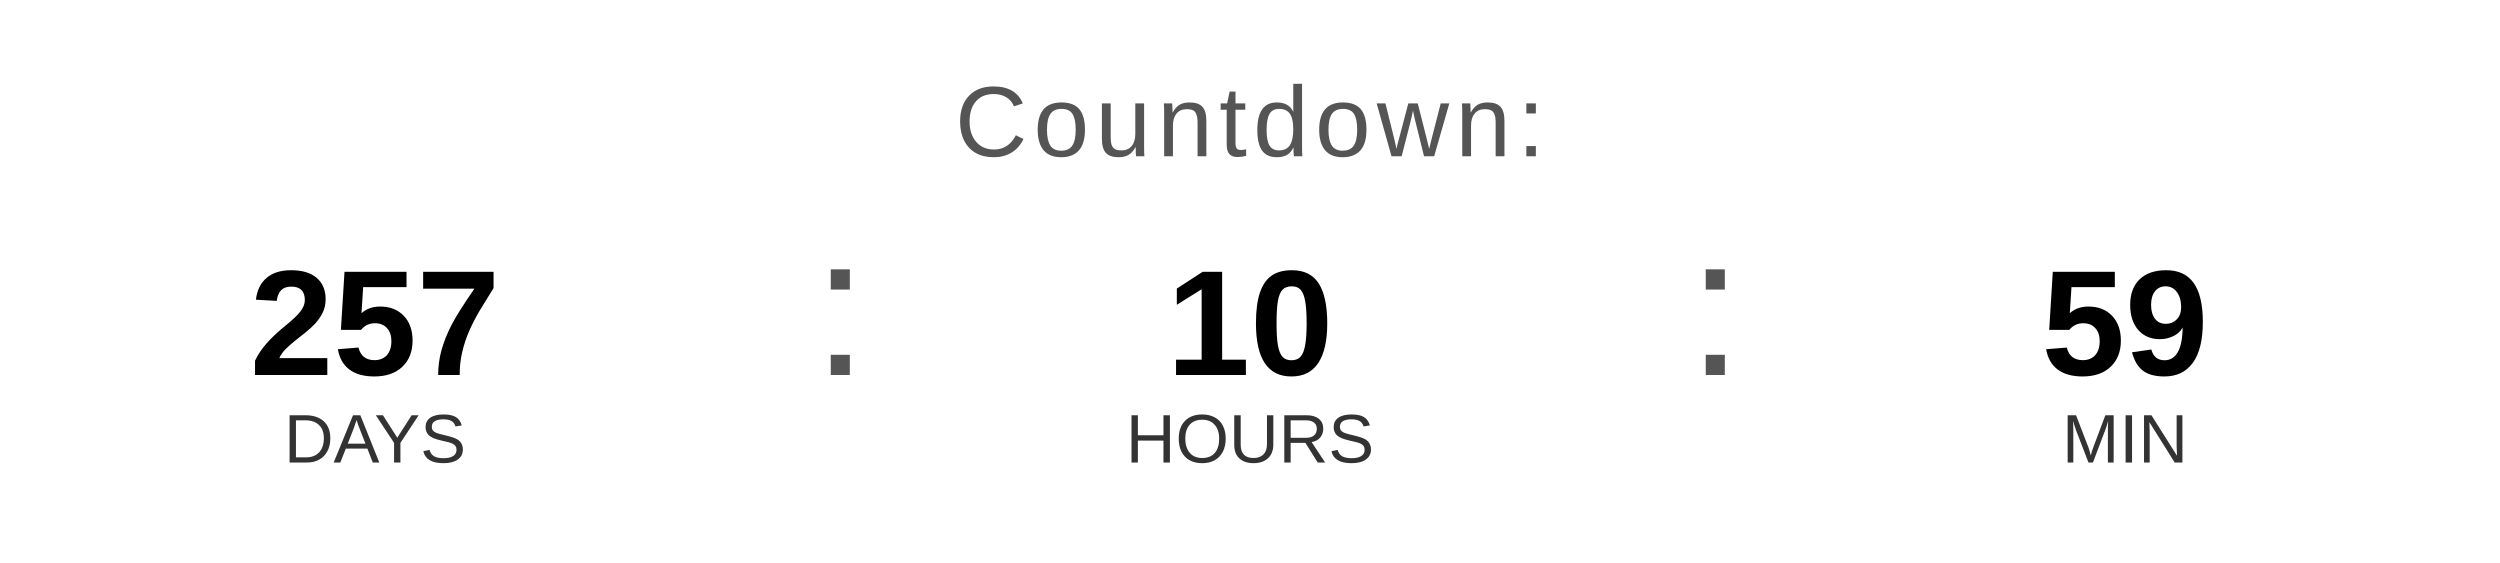
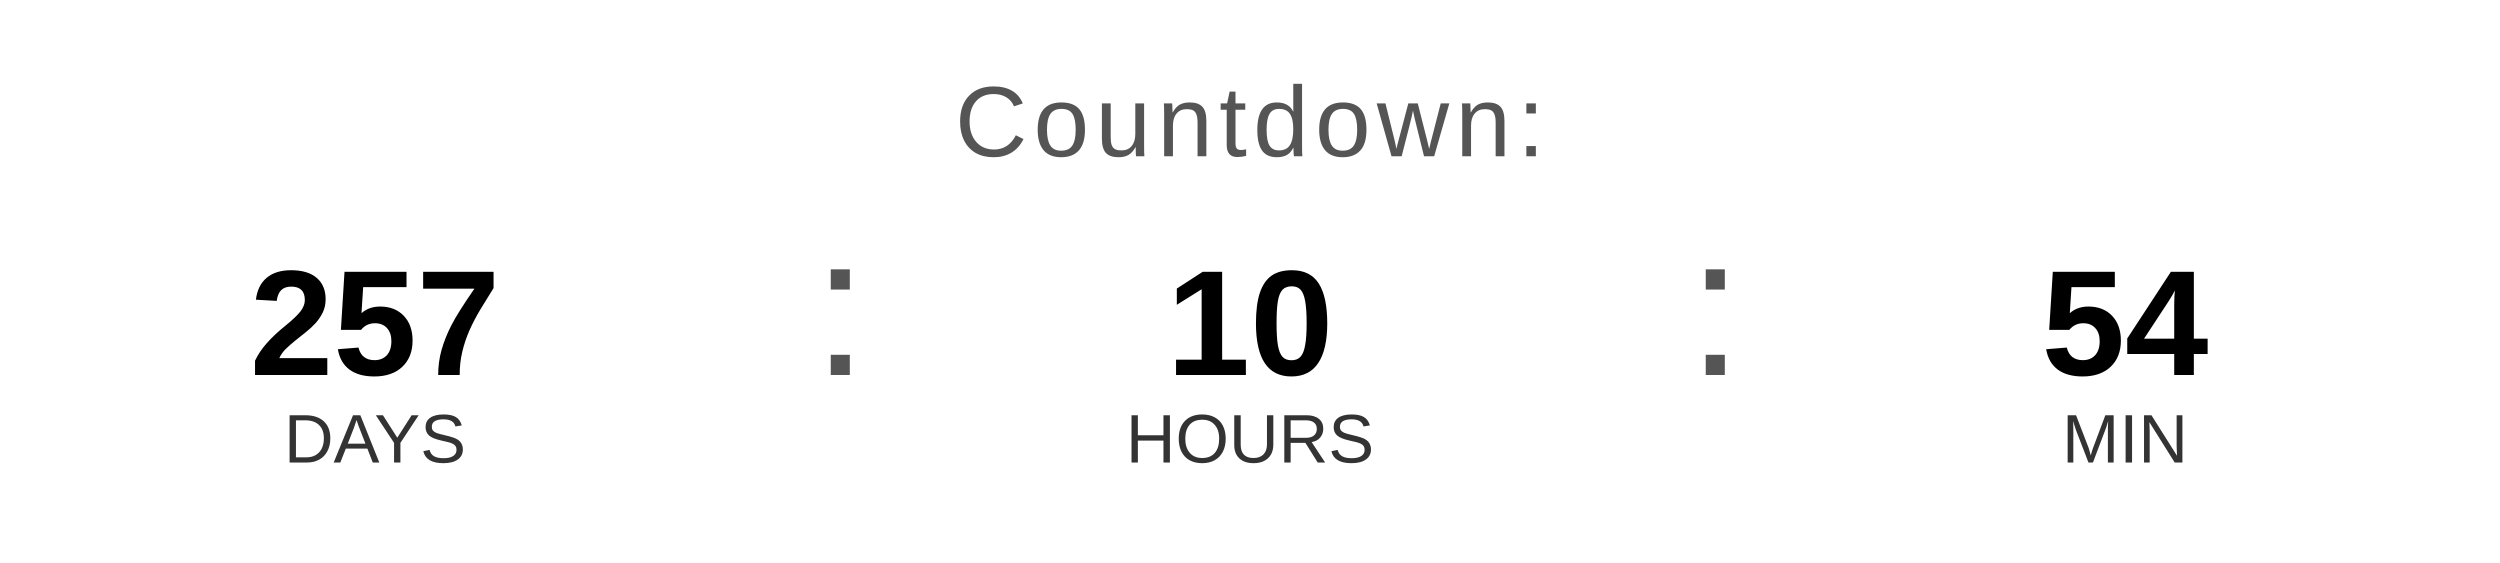
<svg xmlns="http://www.w3.org/2000/svg" width="400" height="90" viewBox="0 0 400 90">
  <text x="200" y="25" font-family="Arial, Helvetica, sans-serif" font-size="16" fill="#555555" text-anchor="middle" letter-spacing="1">
    Countdown:
  </text>
  <text x="60" y="60" font-family="Arial, Helvetica, sans-serif" font-size="24" font-weight="bold" fill="#000000" text-anchor="middle">257</text>
  <text x="60" y="74" font-family="Arial, Helvetica, sans-serif" font-size="11" fill="#333333" text-anchor="middle">DAYS</text>
  <text x="130" y="60" font-family="Arial, sans-serif" font-size="32" fill="#555555">:</text>
  <text x="200" y="60" font-family="Arial, Helvetica, sans-serif" font-size="24" font-weight="bold" fill="#000000" text-anchor="middle">10</text>
  <text x="200" y="74" font-family="Arial, Helvetica, sans-serif" font-size="11" fill="#333333" text-anchor="middle">HOURS</text>
  <text x="270" y="60" font-family="Arial, sans-serif" font-size="32" fill="#555555">:</text>
-   <text x="340" y="60" font-family="Arial, Helvetica, sans-serif" font-size="24" font-weight="bold" fill="#000000" text-anchor="middle">59</text>
+   <text x="340" y="60" font-family="Arial, Helvetica, sans-serif" font-size="24" font-weight="bold" fill="#000000" text-anchor="middle">54</text>
  <text x="340" y="74" font-family="Arial, Helvetica, sans-serif" font-size="11" fill="#333333" text-anchor="middle">MIN</text>
</svg>
